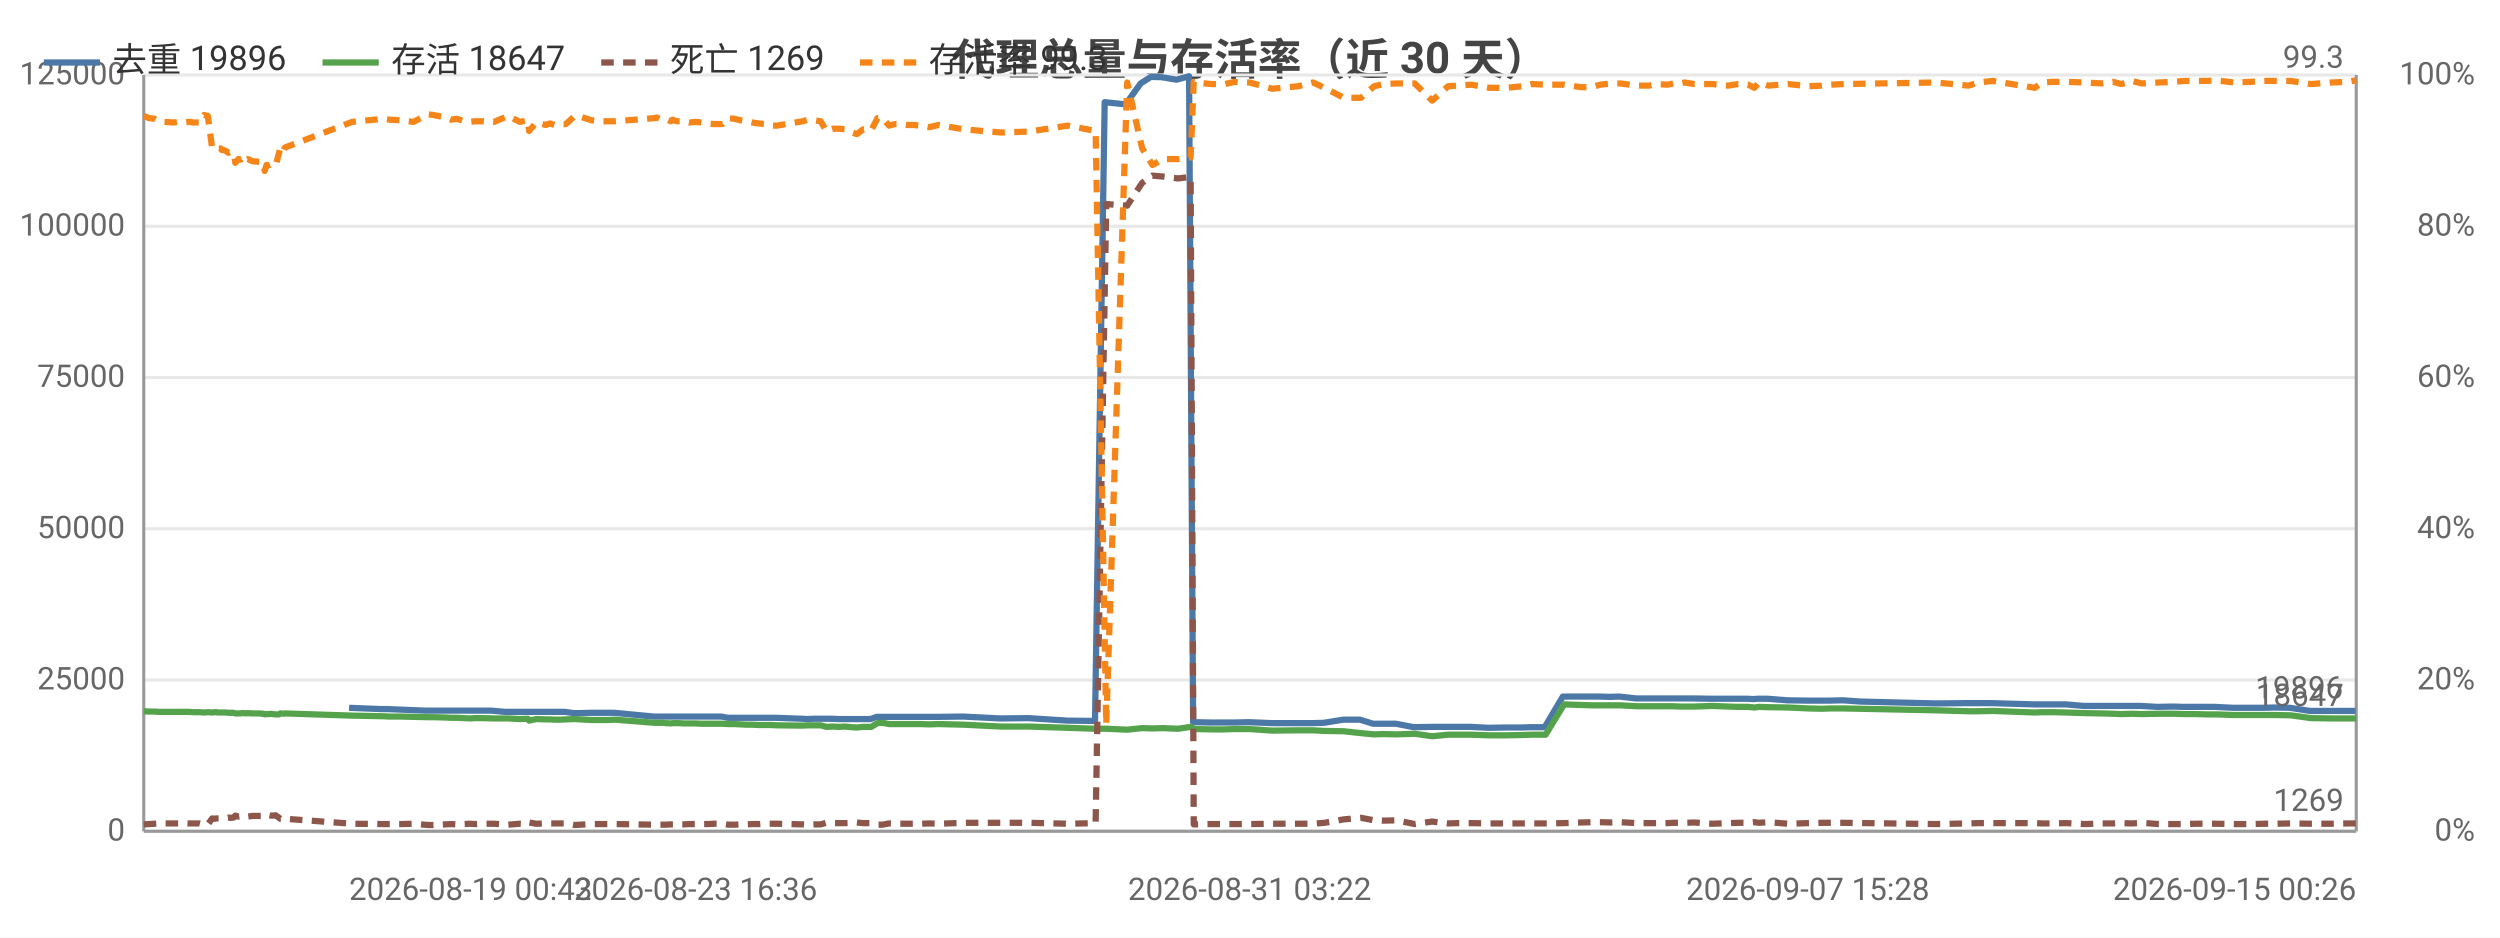
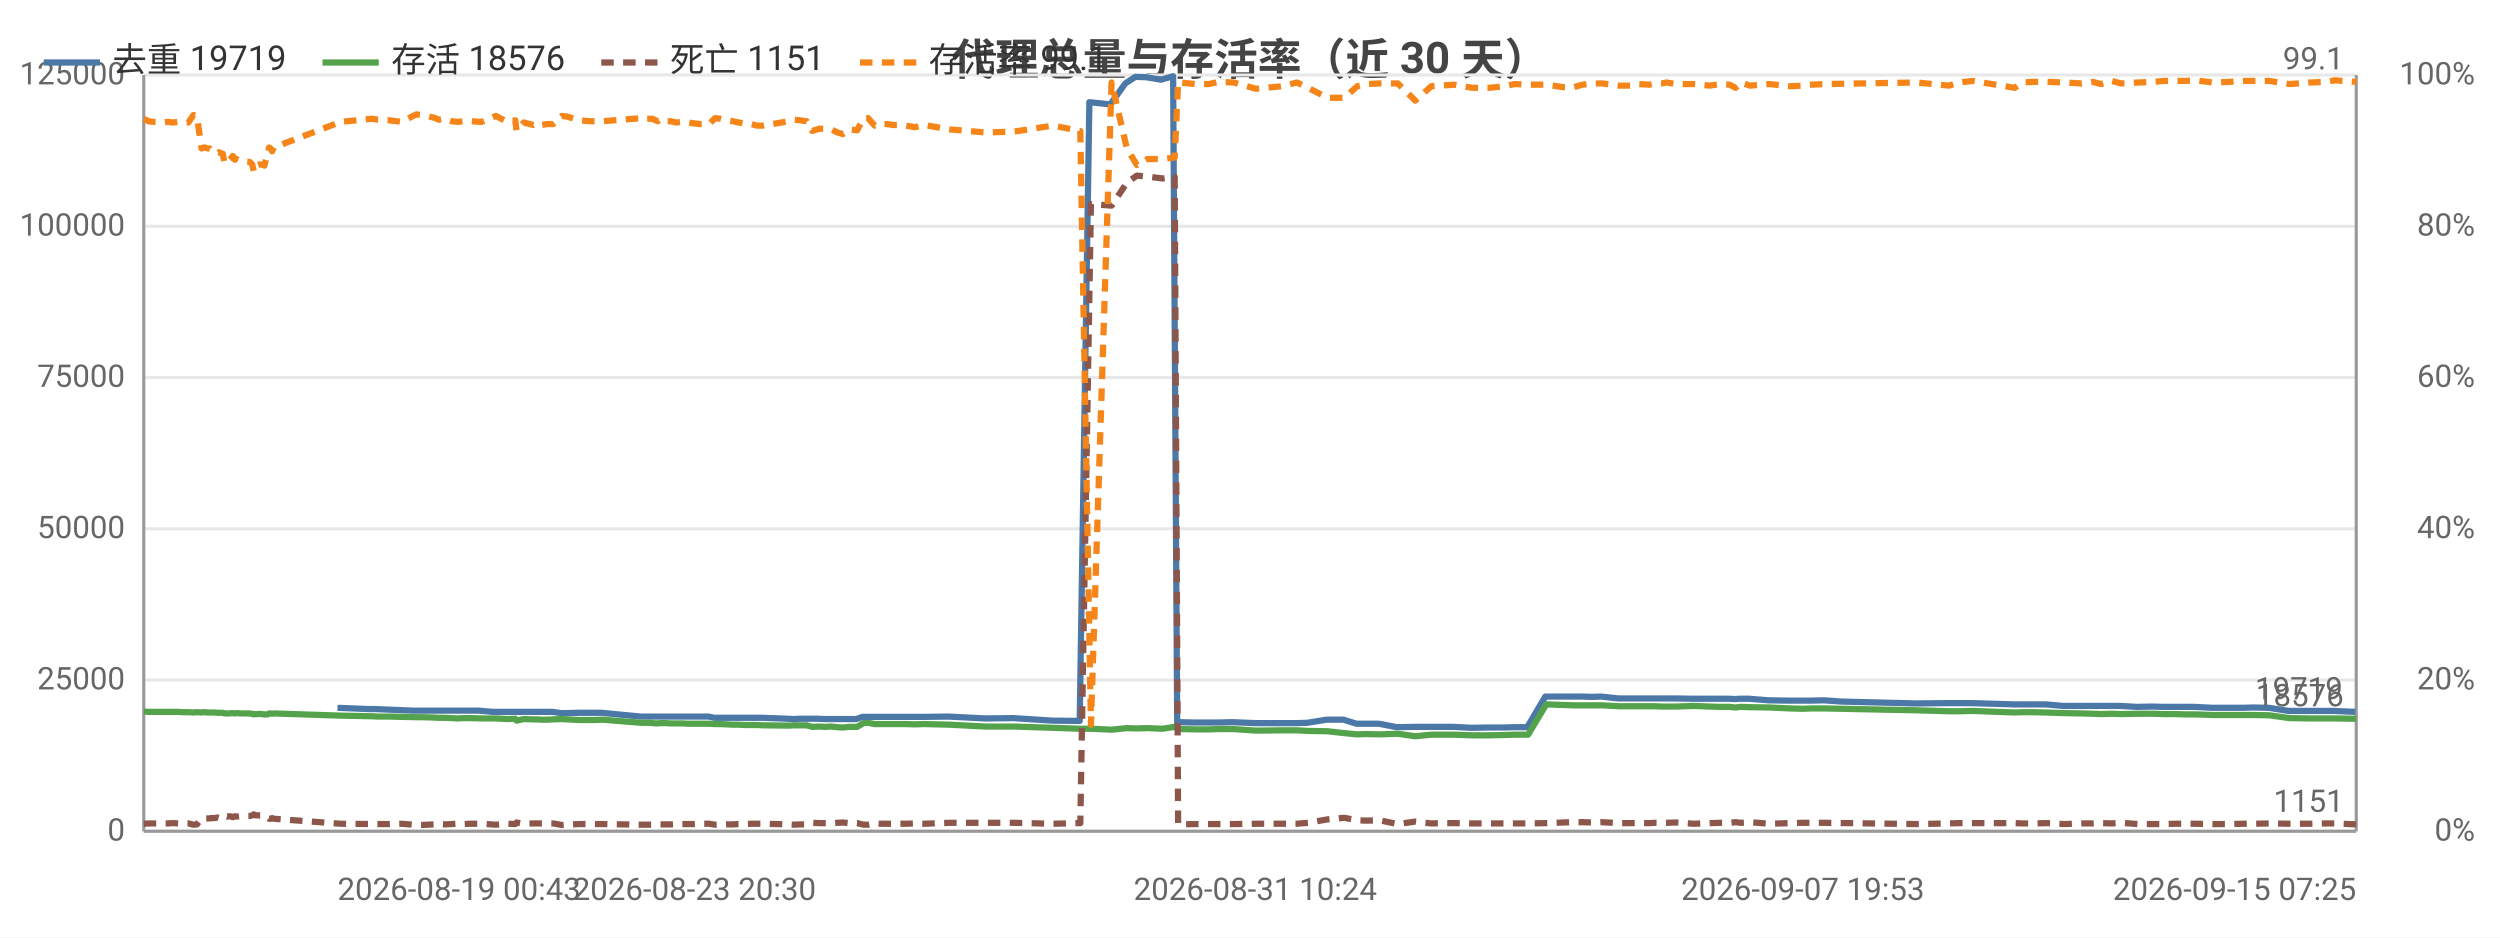
<svg xmlns="http://www.w3.org/2000/svg" width="800" height="300" viewBox="0 0 800 300">
  <rect width="800" height="300" fill="#ffffff" />
  <style>text{font-family:system-ui,-apple-system,'Segoe UI',Roboto,'PingFang SC','Microsoft YaHei','Noto Sans CJK SC',sans-serif}.g{stroke:#e8e8e8;stroke-width:1}.a{stroke:#999;stroke-width:1}.t{font-size:10px;fill:#666}.m{font-size:10px;text-anchor:middle;fill:#666}.e{font-size:10px;text-anchor:end;fill:#666}.l{font-size:11px;fill:#333}.tt{font-size:14px;font-weight:600;text-anchor:middle;fill:#444}.em{font-size:13px;text-anchor:middle;fill:#999}</style>
  <text class="tt" x="400.0" y="24">代理总量与存活率（近 30 天）</text>
  <line class="g" x1="46" y1="266" x2="754" y2="266" />
  <text class="e" x="40" y="269">0</text>
  <line class="g" x1="46" y1="217.6" x2="754" y2="217.6" />
  <text class="e" x="40" y="220.6">25000</text>
  <line class="g" x1="46" y1="169.2" x2="754" y2="169.2" />
  <text class="e" x="40" y="172.2">50000</text>
  <line class="g" x1="46" y1="120.8" x2="754" y2="120.8" />
  <text class="e" x="40" y="123.8">75000</text>
  <line class="g" x1="46" y1="72.4" x2="754" y2="72.4" />
  <text class="e" x="40" y="75.4">100000</text>
  <line class="g" x1="46" y1="24" x2="754" y2="24" />
  <text class="e" x="40" y="27">125000</text>
  <text class="e" x="792" y="269">0%</text>
  <text class="e" x="792" y="220.6">20%</text>
  <text class="e" x="792" y="172.2">40%</text>
  <text class="e" x="792" y="123.8">60%</text>
  <text class="e" x="792" y="75.4">80%</text>
  <text class="e" x="792" y="27">100%</text>
  <line class="a" x1="754" y1="24" x2="754" y2="266" />
  <line class="a" x1="46" y1="24" x2="46" y2="266" />
  <line class="a" x1="46" y1="266" x2="754" y2="266" />
-   <polyline fill="none" stroke="#4c78a8" stroke-width="2" stroke-linejoin="round" points="111.7,226.5 121.8,226.9 123.7,226.9 136.1,227.4 137.7,227.4 141.5,227.4 143.4,227.4 145.2,227.4 147.5,227.4 149.3,227.4 151.2,227.4 153.3,227.4 157.1,227.4 161.6,227.8 166.0,227.8 168.6,227.8 169.0,227.8 171.3,227.8 174.4,227.8 175.1,227.8 175.7,227.8 177.1,227.8 178.9,227.8 180.8,227.8 183.6,228.2 185.3,228.2 189.0,228.1 192.7,228.1 194.1,228.1 196.6,228.1 209.2,229.3 209.8,229.3 210.8,229.3 212.2,229.3 212.7,229.3 214.5,229.3 215.0,229.3 215.4,229.3 216.4,229.3 217.0,229.3 218.6,229.3 220.4,229.3 222.3,229.3 224.4,229.3 226.3,229.3 228.3,229.3 230.9,229.3 232.9,229.7 234.6,229.7 236.7,229.7 238.6,229.7 240.4,229.7 242.5,229.7 244.5,229.7 246.4,229.7 248.4,229.7 256.6,230.0 258.3,230.1 260.3,230.0 262.3,230.0 264.1,230.0 266.3,230.0 268.3,230.1 270.2,230.1 272.2,230.1 274.0,230.1 275.9,230.1 278.6,230.1 280.5,229.4 282.1,229.4 284.2,229.4 286.1,229.4 288.0,229.4 290.2,229.4 292.1,229.4 294.2,229.4 297.1,229.4 300.0,229.4 308.2,229.3 320.0,229.9 329.1,229.8 341.5,230.6 350.4,230.7 353.5,32.7 360.2,33.4 365.0,26.7 368.3,24.6 371.7,24.7 376.5,25.5 380.5,24.4 381.8,231.1 382.4,231.1 387.3,231.2 391.6,231.2 394.9,231.2 399.7,231.1 406.9,231.4 415.1,231.4 420.0,231.4 423.6,231.3 429.8,230.3 435.2,230.3 439.4,231.6 442.5,231.6 446.7,231.6 452.4,232.7 458.1,232.6 463.2,232.6 466.3,232.6 470.6,232.6 476.4,232.9 481.9,232.8 486.9,232.8 490.0,232.7 494.3,232.7 500.1,222.9 505.6,222.9 509.0,222.9 511.8,222.9 515.2,223.0 518.2,222.9 523.5,223.5 527.3,223.5 529.9,223.5 533.3,223.5 535.2,223.5 537.3,223.5 538.9,223.5 541.9,223.5 547.6,223.6 552.6,223.6 555.9,223.6 559.1,223.6 561.1,223.7 562.6,223.6 565.7,223.6 572.0,224.1 578.5,224.2 582.6,224.2 585.5,224.2 589.7,224.1 595.4,224.5 619.3,225.1 629.6,225.0 632.8,225.0 637.3,225.0 650.7,225.4 653.3,225.4 656.6,225.4 661.0,225.4 666.8,225.9 672.3,225.9 675.9,225.9 678.6,225.9 682.0,225.9 685.0,225.9 690.4,226.2 695.4,226.1 698.7,226.2 702.1,226.2 705.6,226.2 708.7,226.2 714.6,226.5 719.9,226.5 724.3,226.5 727.8,226.4 732.8,226.5 739.2,227.5 745.8,227.5 750.9,227.5 753.8,227.5" />
-   <text class="t" x="749.8" y="223.5" text-anchor="end" fill="#4c78a8">19896</text>
-   <polyline fill="none" stroke="#54a24b" stroke-width="2" stroke-linejoin="round" points="46,227.6 47.7,227.7 49.4,227.7 50.9,227.8 52.6,227.8 55.6,227.8 57.0,227.8 58.8,227.8 60.4,227.8 62.0,227.9 63.8,227.9 65.3,228.0 66.5,227.9 67.9,228.0 68.7,227.9 69.1,227.9 69.9,228.0 70.6,228.0 71.0,228.0 71.4,228.0 72.1,228.0 73.1,228.1 73.5,228.1 73.9,228.1 74.8,228.1 75.3,228.3 76.3,228.3 77.0,228.3 77.5,228.2 78.0,228.2 78.8,228.3 79.3,228.2 80.8,228.3 83.3,228.3 83.7,228.4 84.3,228.4 84.7,228.6 85.3,228.5 85.7,228.5 86.2,228.5 86.7,228.4 87.2,228.5 88.2,228.6 89.3,228.6 89.7,228.3 90.2,228.3 90.7,228.4 91.2,228.3 112.7,229.0 122.8,229.2 124.7,229.3 128.4,229.3 132.3,229.4 137.0,229.5 138.7,229.5 142.5,229.6 144.4,229.7 146.2,229.7 148.5,229.8 150.3,229.9 152.2,229.8 154.3,229.8 158.1,229.9 162.6,229.9 166.3,230.1 168.9,230.0 169.3,230.6 171.6,230.1 174.7,230.2 175.4,230.2 176.0,230.2 177.4,230.3 179.1,230.3 181.1,230.2 183.9,230.1 185.6,230.2 189.3,230.4 193.0,230.4 194.4,230.4 196.9,230.3 209.5,231.3 210.1,231.3 211.0,231.3 212.5,231.3 212.9,231.4 214.7,231.5 215.2,231.4 215.6,231.4 216.6,231.4 217.2,231.4 218.8,231.5 220.7,231.5 222.6,231.5 224.6,231.6 226.5,231.6 228.5,231.6 231.2,231.6 233.1,231.7 234.9,231.7 237.0,231.8 238.9,231.9 240.7,231.9 242.8,232.0 244.7,232.0 246.6,232.0 248.6,232.1 256.9,232.2 258.5,232.1 260.6,232.1 262.6,232.1 264.4,232.6 266.5,232.5 268.6,232.6 270.4,232.5 272.5,232.7 274.2,232.8 276.2,232.6 278.8,232.6 280.8,231.4 282.4,231.3 284.5,231.7 286.4,231.7 288.3,231.7 290.4,231.7 292.3,231.7 294.5,231.7 297.4,231.8 300.3,231.7 308.5,231.9 320.3,232.5 329.4,232.5 341.7,232.9 350.6,233.2 354.0,233.2 360.7,233.5 365.5,233.0 368.8,233.1 372.2,233.0 377.0,233.2 381.0,232.6 382.0,233.2 382.6,233.3 387.6,233.4 391.9,233.4 395.1,233.3 399.9,233.3 407.1,233.8 415.4,233.7 420.2,233.7 423.8,233.9 430.0,234.0 435.5,234.6 439.7,235.0 442.7,234.9 446.9,235.0 452.7,234.8 458.3,235.6 463.4,235.1 466.5,235.1 470.8,235.1 476.6,235.3 482.1,235.3 487.1,235.2 490.2,235.1 494.6,235.1 500.5,225.4 505.9,225.6 509.3,225.7 512.1,225.7 515.6,225.7 518.4,225.7 523.9,226.0 527.6,226.0 530.2,226.0 533.6,226.0 535.5,226.0 537.6,226.1 539.1,226.1 542.2,226.1 547.9,225.9 553.0,226.1 556.2,226.2 559.4,226.2 561.4,226.4 562.9,226.2 565.9,226.3 572.2,226.4 578.8,226.7 582.9,226.8 585.7,226.7 590.0,226.7 619.5,227.3 629.9,227.6 633.1,227.6 637.6,227.5 651.1,228.0 653.6,227.9 656.9,227.9 661.3,228.0 667.1,228.2 672.6,228.3 676.2,228.4 678.8,228.5 682.3,228.4 685.3,228.5 690.8,228.4 695.7,228.4 699.0,228.5 702.4,228.5 705.9,228.6 709.1,228.6 714.9,228.8 720.1,228.8 724.6,228.8 728.1,228.8 733.0,228.9 739.5,229.8 746.0,229.9 751.3,229.9 754,229.9" />
-   <text class="t" x="750" y="225.9" text-anchor="end" fill="#54a24b">18647</text>
-   <polyline fill="none" stroke="#8c564b" stroke-width="2" stroke-dasharray="4,3" stroke-linejoin="round" points="46,263.8 47.7,263.7 49.4,263.6 50.9,263.5 52.6,263.5 55.6,263.5 57.0,263.5 58.8,263.4 60.4,263.5 62.0,263.5 63.8,263.5 65.3,263.9 66.5,263.8 67.9,261.9 68.7,262.0 69.1,261.9 69.9,261.9 70.6,261.9 71.0,261.8 71.4,261.8 72.1,261.8 73.1,261.6 73.5,261.7 73.9,261.7 74.8,261.6 75.3,261.0 76.3,261.3 77.0,261.2 77.5,261.3 78.0,261.5 78.8,261.2 79.3,261.3 80.8,261.1 83.3,261.1 83.7,261.1 84.3,260.9 84.7,260.6 85.3,260.9 85.7,260.9 86.2,260.9 86.7,261.0 87.2,261.0 88.2,260.9 89.3,261.7 89.7,262.0 90.2,262.0 90.7,261.8 91.2,262.0 112.7,263.6 122.8,263.7 124.7,263.7 128.4,263.7 132.3,263.6 137.0,264.0 138.7,264.0 142.5,263.8 144.4,263.7 146.2,263.8 148.5,263.7 150.3,263.6 152.2,263.7 154.3,263.6 158.1,263.6 162.6,263.9 166.3,263.6 168.9,263.7 169.3,263.2 171.6,263.6 174.7,263.5 175.4,263.5 176.0,263.5 177.4,263.5 179.1,263.5 181.1,263.5 183.9,264.0 185.6,263.9 189.3,263.7 193.0,263.7 194.4,263.7 196.9,263.7 209.5,263.9 210.1,263.9 211.0,263.9 212.5,263.9 212.9,263.9 214.7,263.8 215.2,263.8 215.6,263.8 216.6,263.8 217.2,263.8 218.8,263.8 220.7,263.7 222.6,263.7 224.6,263.7 226.5,263.7 228.5,263.6 231.2,263.6 233.1,263.9 234.9,263.9 237.0,263.8 238.9,263.8 240.7,263.7 242.8,263.7 244.7,263.6 246.6,263.6 248.6,263.6 256.9,263.8 258.5,263.9 260.6,263.8 262.6,263.8 264.4,263.3 266.5,263.4 268.6,263.4 270.4,263.4 272.5,263.3 274.2,263.2 276.2,263.4 278.8,263.4 280.8,263.9 282.4,263.9 284.5,263.5 286.4,263.6 288.3,263.6 290.4,263.6 292.3,263.6 294.5,263.6 297.4,263.5 300.3,263.6 308.5,263.3 320.3,263.3 329.4,263.3 341.7,263.6 350.6,263.4 354.0,65.3 360.7,65.8 365.5,58.5 368.8,56.2 372.2,56.5 377.0,57.1 381.0,56.6 382.0,263.8 382.6,263.8 387.6,263.7 391.9,263.7 395.1,263.7 399.9,263.7 407.1,263.6 415.4,263.6 420.2,263.6 423.8,263.3 430.0,262.2 435.5,261.7 439.7,262.5 442.7,262.6 446.9,262.5 452.7,263.7 458.3,262.9 463.4,263.5 466.5,263.4 470.8,263.4 476.6,263.5 482.1,263.5 487.1,263.5 490.2,263.5 494.6,263.5 500.5,263.4 505.9,263.2 509.3,263.1 512.1,263.1 515.6,263.2 518.4,263.1 523.9,263.4 527.6,263.4 530.2,263.4 533.6,263.4 535.5,263.3 537.6,263.3 539.1,263.3 542.2,263.2 547.9,263.6 553.0,263.4 556.2,263.3 559.4,263.3 561.4,263.1 562.9,263.3 565.9,263.1 572.2,263.6 578.8,263.4 582.9,263.3 585.7,263.3 590.0,263.3 619.5,263.7 629.9,263.5 633.1,263.4 637.6,263.4 651.1,263.4 653.6,263.5 656.9,263.5 661.3,263.4 667.1,263.7 672.6,263.5 676.2,263.5 678.8,263.4 682.3,263.5 685.3,263.3 690.8,263.7 695.7,263.7 699.0,263.7 702.4,263.6 705.9,263.6 709.1,263.6 714.9,263.7 720.1,263.7 724.6,263.6 728.1,263.6 733.0,263.5 739.5,263.6 746.0,263.6 751.3,263.5 754,263.5" />
-   <text class="t" x="750" y="259.5" text-anchor="end" fill="#8c564b">1269</text>
-   <polyline fill="none" stroke="#f58518" stroke-width="2" stroke-dasharray="4,3" stroke-linejoin="round" points="46,37.1 47.7,37.8 49.4,38.0 50.9,38.8 52.6,39.0 55.6,39.2 57.0,39.0 58.8,39.2 60.4,39.0 62.0,39.2 63.8,39.2 65.3,36.8 66.5,37.1 67.9,47.5 68.7,47.2 69.1,47.2 69.9,47.5 70.6,47.5 71.0,48.0 71.4,48.0 72.1,48.2 73.1,48.9 73.5,48.7 73.9,48.9 74.8,49.2 75.3,52.1 76.3,50.9 77.0,51.1 77.5,50.6 78.0,49.9 78.8,51.1 79.3,50.9 80.8,51.6 83.3,51.8 83.7,52.1 84.3,52.6 84.7,54.7 85.3,52.8 85.7,53.0 86.2,52.8 86.7,52.6 87.2,52.6 88.2,53.0 89.3,48.9 89.7,47.2 90.2,47.5 90.7,48.4 91.2,47.2 112.7,39.0 122.8,38.0 124.7,38.3 128.4,38.5 132.3,39.0 137.0,36.6 138.7,36.8 142.5,37.6 144.4,38.3 146.2,38.0 148.5,38.8 150.3,39.0 152.2,38.8 154.3,38.8 158.1,39.0 162.6,37.1 166.3,39.0 168.9,38.5 169.3,41.9 171.6,39.2 174.7,40.0 175.4,39.7 176.0,39.5 177.4,40.0 179.1,39.7 181.1,39.7 183.9,37.1 185.6,37.3 189.3,38.5 193.0,38.8 194.4,38.8 196.9,38.8 209.5,37.8 210.1,37.6 211.0,38.0 212.5,38.0 212.9,38.0 214.7,38.8 215.2,38.3 215.6,38.5 216.6,38.8 217.2,38.8 218.8,38.8 220.7,39.2 222.6,39.0 224.6,39.2 226.5,39.5 228.5,39.7 231.2,39.7 233.1,37.8 234.9,38.0 237.0,38.5 238.9,38.8 240.7,39.2 242.8,39.5 244.7,39.7 246.6,40.2 248.6,40.2 256.9,38.8 258.5,38.3 260.6,38.5 262.6,38.8 264.4,41.9 266.5,41.2 268.6,41.2 270.4,41.4 272.5,42.4 274.2,42.9 276.2,41.4 278.8,41.7 280.8,37.8 282.4,37.8 284.5,40.2 286.4,39.7 288.3,39.7 290.4,40.0 292.3,40.0 294.5,40.2 297.4,40.7 300.3,40.0 308.5,41.4 320.3,42.4 329.4,42.1 341.7,40.2 350.6,41.9 354.0,231.9 360.7,26.4 365.5,47.5 368.8,52.8 372.2,50.9 377.0,50.9 381.0,50.4 382.0,26.2 382.6,26.4 387.6,26.9 391.9,26.9 395.1,26.2 399.9,26.4 407.1,28.4 415.4,27.6 420.2,26.4 423.8,28.1 430.0,31.3 435.5,31.3 439.7,27.6 442.7,26.9 446.9,26.7 452.7,26.7 458.3,32.2 463.4,27.6 466.5,27.4 470.8,27.1 476.6,28.1 482.1,28.1 487.1,27.6 490.2,26.9 494.6,27.1 500.5,27.1 505.9,27.9 509.3,27.9 512.1,27.1 515.6,26.7 518.4,26.7 523.9,27.4 527.6,27.4 530.2,26.9 533.6,27.1 535.5,26.7 537.6,26.7 539.1,26.4 542.2,26.9 547.9,26.9 553.0,27.4 556.2,26.9 559.4,27.1 561.4,28.1 562.9,26.4 565.9,27.4 572.2,26.9 578.8,27.6 582.9,27.4 585.7,27.1 590.0,26.9 619.5,26.4 629.9,27.4 633.1,26.4 637.6,25.9 651.1,28.1 653.6,26.4 656.9,26.2 661.3,26.2 667.1,26.4 672.6,26.7 676.2,26.2 678.8,26.9 682.3,25.9 685.3,26.7 690.8,26.4 695.7,26.2 699.0,25.9 702.4,25.9 705.9,25.9 709.1,25.7 714.9,26.4 720.1,26.2 724.6,25.9 728.1,25.9 733.0,25.9 739.5,26.9 746.0,26.4 751.3,26.2 754,25.7" />
-   <text class="t" x="750" y="21.7" text-anchor="end" fill="#f58518">99.3</text>
-   <text class="t" x="111.7" y="288">2026-08-19 00:43</text>
-   <text class="m" x="222.6" y="288">2026-08-23 16:36</text>
-   <text class="m" x="399.9" y="288">2026-08-31 03:22</text>
-   <text class="m" x="578.5" y="288">2026-09-07 15:28</text>
-   <text class="e" x="754" y="288">2026-09-15 00:26</text>
+   <polyline fill="none" stroke="#4c78a8" stroke-width="2" stroke-linejoin="round" points="108.0,226.5 118.0,226.9 119.9,226.9 132.2,227.4 133.9,227.4 137.7,227.4 139.5,227.4 141.3,227.4 143.6,227.4 145.4,227.4 147.3,227.4 149.4,227.4 153.1,227.4 157.7,227.8 162.0,227.8 164.6,227.8 165.0,227.8 167.3,227.8 170.4,227.8 171.1,227.8 171.7,227.8 173.0,227.8 174.8,227.8 176.8,227.8 179.6,228.2 181.2,228.2 184.9,228.1 188.6,228.1 190.0,228.1 192.5,228.1 205.0,229.3 205.6,229.3 206.6,229.3 208.0,229.3 208.5,229.3 210.3,229.3 210.7,229.3 211.1,229.3 212.2,229.3 212.7,229.3 214.3,229.3 216.1,229.3 218.1,229.3 220.1,229.3 222.0,229.3 224.0,229.3 226.7,229.3 228.6,229.7 230.3,229.7 232.4,229.7 234.3,229.7 236.1,229.7 238.2,229.7 240.1,229.7 242.0,229.7 244.0,229.7 252.2,230.0 253.9,230.1 255.9,230.0 257.8,230.0 259.7,230.0 261.8,230.0 263.8,230.1 265.7,230.1 267.7,230.1 269.5,230.1 271.4,230.1 274.0,230.1 276.0,229.4 277.6,229.4 279.6,229.4 281.6,229.4 283.4,229.4 285.6,229.4 287.5,229.4 289.6,229.4 292.5,229.4 295.4,229.4 303.5,229.3 315.2,229.9 324.3,229.8 336.7,230.6 345.5,230.7 348.6,32.7 355.3,33.4 360.1,26.7 363.3,24.6 366.7,24.7 371.5,25.5 375.4,24.4 376.7,231.1 377.3,231.1 382.2,231.2 386.5,231.2 389.8,231.2 394.6,231.1 401.7,231.4 409.9,231.4 414.7,231.4 418.3,231.3 424.5,230.3 429.9,230.3 434.1,231.6 437.2,231.6 441.3,231.6 447.0,232.7 452.7,232.6 457.7,232.6 460.8,232.6 465.1,232.6 470.9,232.9 476.4,232.8 481.3,232.8 484.4,232.7 488.7,232.7 494.5,222.9 500.0,222.9 503.3,222.9 506.1,222.9 509.5,223.0 512.4,222.9 517.8,223.5 521.5,223.5 524.1,223.5 527.5,223.5 529.4,223.5 531.4,223.5 533.1,223.5 536.1,223.5 541.7,223.6 546.7,223.6 550.0,223.6 553.2,223.6 555.2,223.7 556.7,223.6 559.7,223.6 566.0,224.1 572.5,224.2 576.5,224.2 579.4,224.2 583.6,224.1 589.3,224.5 613.0,225.1 623.4,225.0 626.5,225.0 631.0,225.0 644.4,225.4 646.9,225.4 650.2,225.4 654.6,225.4 660.3,225.9 665.8,225.9 669.4,225.9 672.0,225.9 675.5,225.9 678.4,225.9 683.8,226.2 688.8,226.1 692.1,226.2 695.5,226.2 699.0,226.2 702.1,226.2 707.9,226.5 713.2,226.5 717.6,226.5 721.1,226.4 726.0,226.5 732.4,227.5 738.9,227.5 744.1,227.5 746.9,227.5 753.7,227.8" />
+   <text class="t" x="749.7" y="223.8" text-anchor="end" fill="#4c78a8">19719</text>
+   <polyline fill="none" stroke="#54a24b" stroke-width="2" stroke-linejoin="round" points="46,227.7 47.5,227.8 49.2,227.8 52.2,227.8 53.6,227.8 55.4,227.8 57.0,227.8 58.6,227.9 60.3,227.9 61.9,228.0 63.0,227.9 64.5,228.0 65.2,227.9 65.6,227.9 66.4,228.0 67.1,228.0 67.5,228.0 67.9,228.0 68.6,228.0 69.6,228.1 70.0,228.1 70.4,228.1 71.3,228.1 71.8,228.3 72.7,228.3 73.5,228.3 74.0,228.2 74.5,228.2 75.2,228.3 75.7,228.2 77.3,228.3 79.8,228.3 80.2,228.4 80.7,228.4 81.2,228.6 81.7,228.5 82.1,228.5 82.7,228.5 83.1,228.4 83.6,228.5 84.6,228.6 85.7,228.6 86.1,228.3 86.6,228.3 87.1,228.4 87.6,228.3 109.0,229.0 119.0,229.2 120.9,229.3 124.6,229.3 128.5,229.4 133.2,229.5 134.9,229.5 138.7,229.6 140.5,229.7 142.3,229.7 144.6,229.8 146.4,229.9 148.3,229.8 150.4,229.8 154.1,229.9 158.7,229.9 162.3,230.1 164.9,230.0 165.3,230.6 167.6,230.1 170.7,230.2 171.4,230.2 172.0,230.2 173.3,230.3 175.1,230.3 177.0,230.2 179.8,230.1 181.5,230.2 185.2,230.4 188.9,230.4 190.3,230.4 192.8,230.3 205.3,231.3 205.9,231.3 206.8,231.3 208.3,231.3 208.7,231.4 210.5,231.5 211.0,231.4 211.4,231.4 212.4,231.4 213.0,231.4 214.6,231.5 216.4,231.5 218.4,231.5 220.3,231.6 222.2,231.6 224.2,231.6 226.9,231.6 228.8,231.7 230.6,231.7 232.6,231.8 234.6,231.9 236.3,231.9 238.4,232.0 240.4,232.0 242.3,232.0 244.2,232.1 252.4,232.2 254.1,232.1 256.1,232.1 258.1,232.1 259.9,232.6 262.1,232.5 264.1,232.6 266.0,232.5 268.0,232.7 269.7,232.8 271.7,232.6 274.3,232.6 276.3,231.4 277.8,231.3 279.9,231.7 281.8,231.7 283.7,231.7 285.8,231.7 287.7,231.7 289.9,231.7 292.8,231.8 295.7,231.7 303.8,231.9 315.5,232.5 324.6,232.5 336.9,232.9 345.7,233.2 349.1,233.2 355.7,233.5 360.6,233.0 363.8,233.1 367.2,233.0 372.0,233.2 375.9,232.6 377.0,233.2 377.6,233.3 382.5,233.4 386.8,233.4 390.0,233.3 394.8,233.3 401.9,233.8 410.2,233.7 415.0,233.7 418.6,233.9 424.8,234.0 430.2,234.6 434.3,235.0 437.4,234.9 441.5,235.0 447.3,234.8 452.9,235.6 458.0,235.1 461.1,235.1 465.3,235.1 471.1,235.3 476.6,235.3 481.6,235.2 484.6,235.1 489.0,235.1 494.8,225.4 500.3,225.6 503.6,225.7 506.4,225.7 509.8,225.7 512.7,225.7 518.1,226.0 521.8,226.0 524.4,226.0 527.8,226.0 529.7,226.0 531.8,226.1 533.3,226.1 536.3,226.1 542.0,225.9 547.1,226.1 550.3,226.2 553.5,226.2 555.4,226.4 557.0,226.2 560.0,226.3 566.2,226.4 572.8,226.7 576.9,226.8 579.7,226.7 583.9,226.7 613.3,227.3 623.7,227.6 626.8,227.6 631.3,227.5 644.7,228.0 647.2,227.9 650.5,227.9 654.8,228.0 660.6,228.2 666.1,228.3 669.7,228.4 672.3,228.5 675.8,228.4 678.7,228.5 684.2,228.4 689.1,228.4 692.4,228.5 695.8,228.5 699.2,228.6 702.4,228.6 708.2,228.8 713.4,228.8 717.8,228.8 721.3,228.8 726.2,228.9 732.7,229.8 739.2,229.9 744.4,229.9 747.1,229.9 754,230.0" />
+   <text class="t" x="750" y="226.0" text-anchor="end" fill="#54a24b">18576</text>
+   <polyline fill="none" stroke="#8c564b" stroke-width="2" stroke-dasharray="4,3" stroke-linejoin="round" points="46,263.6 47.5,263.5 49.2,263.5 52.2,263.5 53.6,263.5 55.4,263.4 57.0,263.5 58.6,263.5 60.3,263.5 61.9,263.9 63.0,263.8 64.5,261.9 65.2,262.0 65.6,261.9 66.4,261.9 67.1,261.9 67.5,261.8 67.9,261.8 68.6,261.8 69.6,261.6 70.0,261.7 70.4,261.7 71.3,261.6 71.8,261.0 72.7,261.3 73.5,261.2 74.0,261.3 74.5,261.5 75.2,261.2 75.7,261.3 77.3,261.1 79.8,261.1 80.2,261.1 80.7,260.9 81.2,260.6 81.7,260.9 82.1,260.9 82.7,260.9 83.1,261.0 83.6,261.0 84.6,260.9 85.7,261.7 86.1,262.0 86.6,262.0 87.1,261.8 87.6,262.0 109.0,263.6 119.0,263.7 120.9,263.7 124.6,263.7 128.5,263.6 133.2,264.0 134.9,264.0 138.7,263.8 140.5,263.7 142.3,263.8 144.6,263.7 146.4,263.6 148.3,263.7 150.4,263.6 154.1,263.6 158.7,263.9 162.3,263.6 164.9,263.7 165.3,263.2 167.6,263.6 170.7,263.5 171.4,263.5 172.0,263.5 173.3,263.5 175.1,263.5 177.0,263.5 179.8,264.0 181.5,263.9 185.2,263.7 188.9,263.7 190.3,263.7 192.8,263.7 205.3,263.9 205.9,263.9 206.8,263.9 208.3,263.9 208.7,263.9 210.5,263.8 211.0,263.8 211.4,263.8 212.4,263.8 213.0,263.8 214.6,263.8 216.4,263.7 218.4,263.7 220.3,263.7 222.2,263.7 224.2,263.6 226.9,263.6 228.8,263.9 230.6,263.9 232.6,263.8 234.6,263.8 236.3,263.7 238.4,263.7 240.4,263.6 242.3,263.6 244.2,263.6 252.4,263.8 254.1,263.9 256.1,263.8 258.1,263.8 259.9,263.3 262.1,263.4 264.1,263.4 266.0,263.4 268.0,263.3 269.7,263.2 271.7,263.4 274.3,263.4 276.3,263.9 277.8,263.9 279.9,263.5 281.8,263.6 283.7,263.6 285.8,263.6 287.7,263.6 289.9,263.6 292.8,263.5 295.7,263.6 303.8,263.3 315.5,263.3 324.6,263.3 336.9,263.6 345.7,263.4 349.1,65.3 355.7,65.8 360.6,58.5 363.8,56.2 367.2,56.5 372.0,57.1 375.9,56.6 377.0,263.8 377.6,263.8 382.5,263.7 386.8,263.7 390.0,263.7 394.8,263.7 401.9,263.6 410.2,263.6 415.0,263.6 418.6,263.3 424.8,262.2 430.2,261.7 434.3,262.5 437.4,262.6 441.5,262.5 447.3,263.7 452.9,262.9 458.0,263.5 461.1,263.4 465.3,263.4 471.1,263.5 476.6,263.5 481.6,263.5 484.6,263.5 489.0,263.5 494.8,263.4 500.3,263.2 503.6,263.1 506.4,263.1 509.8,263.2 512.7,263.1 518.1,263.4 521.8,263.4 524.4,263.4 527.8,263.4 529.7,263.3 531.8,263.3 533.3,263.3 536.3,263.2 542.0,263.6 547.1,263.4 550.3,263.3 553.5,263.3 555.4,263.1 557.0,263.3 560.0,263.1 566.2,263.6 572.8,263.4 576.9,263.3 579.7,263.3 583.9,263.3 613.3,263.7 623.7,263.5 626.8,263.4 631.3,263.4 644.7,263.4 647.2,263.5 650.5,263.5 654.8,263.4 660.6,263.7 666.1,263.5 669.7,263.5 672.3,263.4 675.8,263.5 678.7,263.3 684.2,263.7 689.1,263.7 692.4,263.7 695.8,263.6 699.2,263.6 702.4,263.6 708.2,263.7 713.4,263.7 717.8,263.6 721.3,263.6 726.2,263.5 732.7,263.6 739.2,263.6 744.4,263.5 747.1,263.5 754,263.8" />
+   <text class="t" x="750" y="259.8" text-anchor="end" fill="#8c564b">1151</text>
+   <polyline fill="none" stroke="#f58518" stroke-width="2" stroke-dasharray="4,3" stroke-linejoin="round" points="46,38.0 47.5,38.8 49.2,39.0 52.2,39.2 53.6,39.0 55.4,39.2 57.0,39.0 58.6,39.2 60.3,39.2 61.9,36.8 63.0,37.1 64.5,47.5 65.2,47.2 65.6,47.2 66.4,47.5 67.1,47.5 67.5,48.0 67.9,48.0 68.6,48.2 69.6,48.9 70.0,48.7 70.4,48.9 71.3,49.2 71.8,52.1 72.7,50.9 73.5,51.1 74.0,50.6 74.5,49.9 75.2,51.1 75.7,50.9 77.3,51.6 79.8,51.8 80.2,52.1 80.7,52.6 81.2,54.7 81.7,52.8 82.1,53.0 82.7,52.8 83.1,52.6 83.6,52.6 84.6,53.0 85.7,48.9 86.1,47.2 86.6,47.5 87.1,48.4 87.6,47.2 109.0,39.0 119.0,38.0 120.9,38.3 124.6,38.5 128.5,39.0 133.2,36.6 134.9,36.8 138.7,37.6 140.5,38.3 142.3,38.0 144.6,38.8 146.4,39.0 148.3,38.8 150.4,38.8 154.1,39.0 158.7,37.1 162.3,39.0 164.9,38.5 165.3,41.9 167.6,39.2 170.7,40.0 171.4,39.7 172.0,39.5 173.3,40.0 175.1,39.7 177.0,39.7 179.8,37.1 181.5,37.3 185.2,38.5 188.9,38.8 190.3,38.8 192.8,38.8 205.3,37.8 205.9,37.6 206.8,38.0 208.3,38.0 208.7,38.0 210.5,38.8 211.0,38.3 211.4,38.5 212.4,38.8 213.0,38.8 214.6,38.8 216.4,39.2 218.4,39.0 220.3,39.2 222.2,39.5 224.2,39.7 226.9,39.7 228.8,37.8 230.6,38.0 232.6,38.5 234.6,38.8 236.3,39.2 238.4,39.5 240.4,39.7 242.3,40.2 244.2,40.2 252.4,38.8 254.1,38.3 256.1,38.5 258.1,38.8 259.9,41.9 262.1,41.2 264.1,41.2 266.0,41.4 268.0,42.4 269.7,42.9 271.7,41.4 274.3,41.7 276.3,37.8 277.8,37.8 279.9,40.2 281.8,39.7 283.7,39.7 285.8,40.0 287.7,40.0 289.9,40.2 292.8,40.7 295.7,40.0 303.8,41.4 315.5,42.4 324.6,42.1 336.9,40.2 345.7,41.9 349.1,231.9 355.7,26.4 360.6,47.5 363.8,52.8 367.2,50.9 372.0,50.9 375.9,50.4 377.0,26.2 377.6,26.4 382.5,26.9 386.8,26.9 390.0,26.2 394.8,26.4 401.9,28.4 410.2,27.6 415.0,26.4 418.6,28.1 424.8,31.3 430.2,31.3 434.3,27.6 437.4,26.9 441.5,26.7 447.3,26.7 452.9,32.2 458.0,27.6 461.1,27.4 465.3,27.1 471.1,28.1 476.6,28.1 481.6,27.6 484.6,26.9 489.0,27.1 494.8,27.1 500.3,27.9 503.6,27.9 506.4,27.1 509.8,26.7 512.7,26.7 518.1,27.4 521.8,27.4 524.4,26.9 527.8,27.1 529.7,26.7 531.8,26.7 533.3,26.4 536.3,26.9 542.0,26.9 547.1,27.4 550.3,26.9 553.5,27.1 555.4,28.1 557.0,26.4 560.0,27.4 566.2,26.9 572.8,27.6 576.9,27.4 579.7,27.1 583.9,26.9 613.3,26.4 623.7,27.4 626.8,26.4 631.3,25.9 644.7,28.1 647.2,26.4 650.5,26.2 654.8,26.2 660.6,26.4 666.1,26.7 669.7,26.2 672.3,26.9 675.8,25.9 678.7,26.7 684.2,26.4 689.1,26.2 692.4,25.9 695.8,25.9 699.2,25.9 702.4,25.7 708.2,26.4 713.4,26.2 717.8,25.9 721.3,25.9 726.2,25.9 732.7,26.9 739.2,26.4 744.4,26.2 747.1,25.7 754,26.2" />
+   <text class="t" x="750" y="22.2" text-anchor="end" fill="#f58518">99.1</text>
+   <text class="t" x="108.0" y="288">2026-08-19 00:43</text>
+   <text class="m" x="222.2" y="288">2026-08-23 20:30</text>
+   <text class="m" x="401.7" y="288">2026-08-31 10:24</text>
+   <text class="m" x="576.9" y="288">2026-09-07 19:53</text>
+   <text class="e" x="754" y="288">2026-09-15 07:25</text>
  <line x1="14" y1="20" x2="32" y2="20" stroke="#4c78a8" stroke-width="2" />
-   <text class="l" x="36" y="23">去重 19896</text>
+   <text class="l" x="36" y="23">去重 19719</text>
  <line x1="103.2" y1="20" x2="121.2" y2="20" stroke="#54a24b" stroke-width="2" />
-   <text class="l" x="125.2" y="23">存活 18647</text>
+   <text class="l" x="125.2" y="23">存活 18576</text>
  <line x1="192.4" y1="20" x2="210.4" y2="20" stroke="#8c564b" stroke-width="2" stroke-dasharray="4,3" />
-   <text class="l" x="214.4" y="23">死亡 1269</text>
+   <text class="l" x="214.4" y="23">死亡 1151</text>
  <line x1="275.2" y1="20" x2="293.2" y2="20" stroke="#f58518" stroke-width="2" stroke-dasharray="4,3" />
-   <text class="l" x="297.2" y="23">存活率 99.3</text>
+   <text class="l" x="297.2" y="23">存活率 99.1</text>
</svg>
